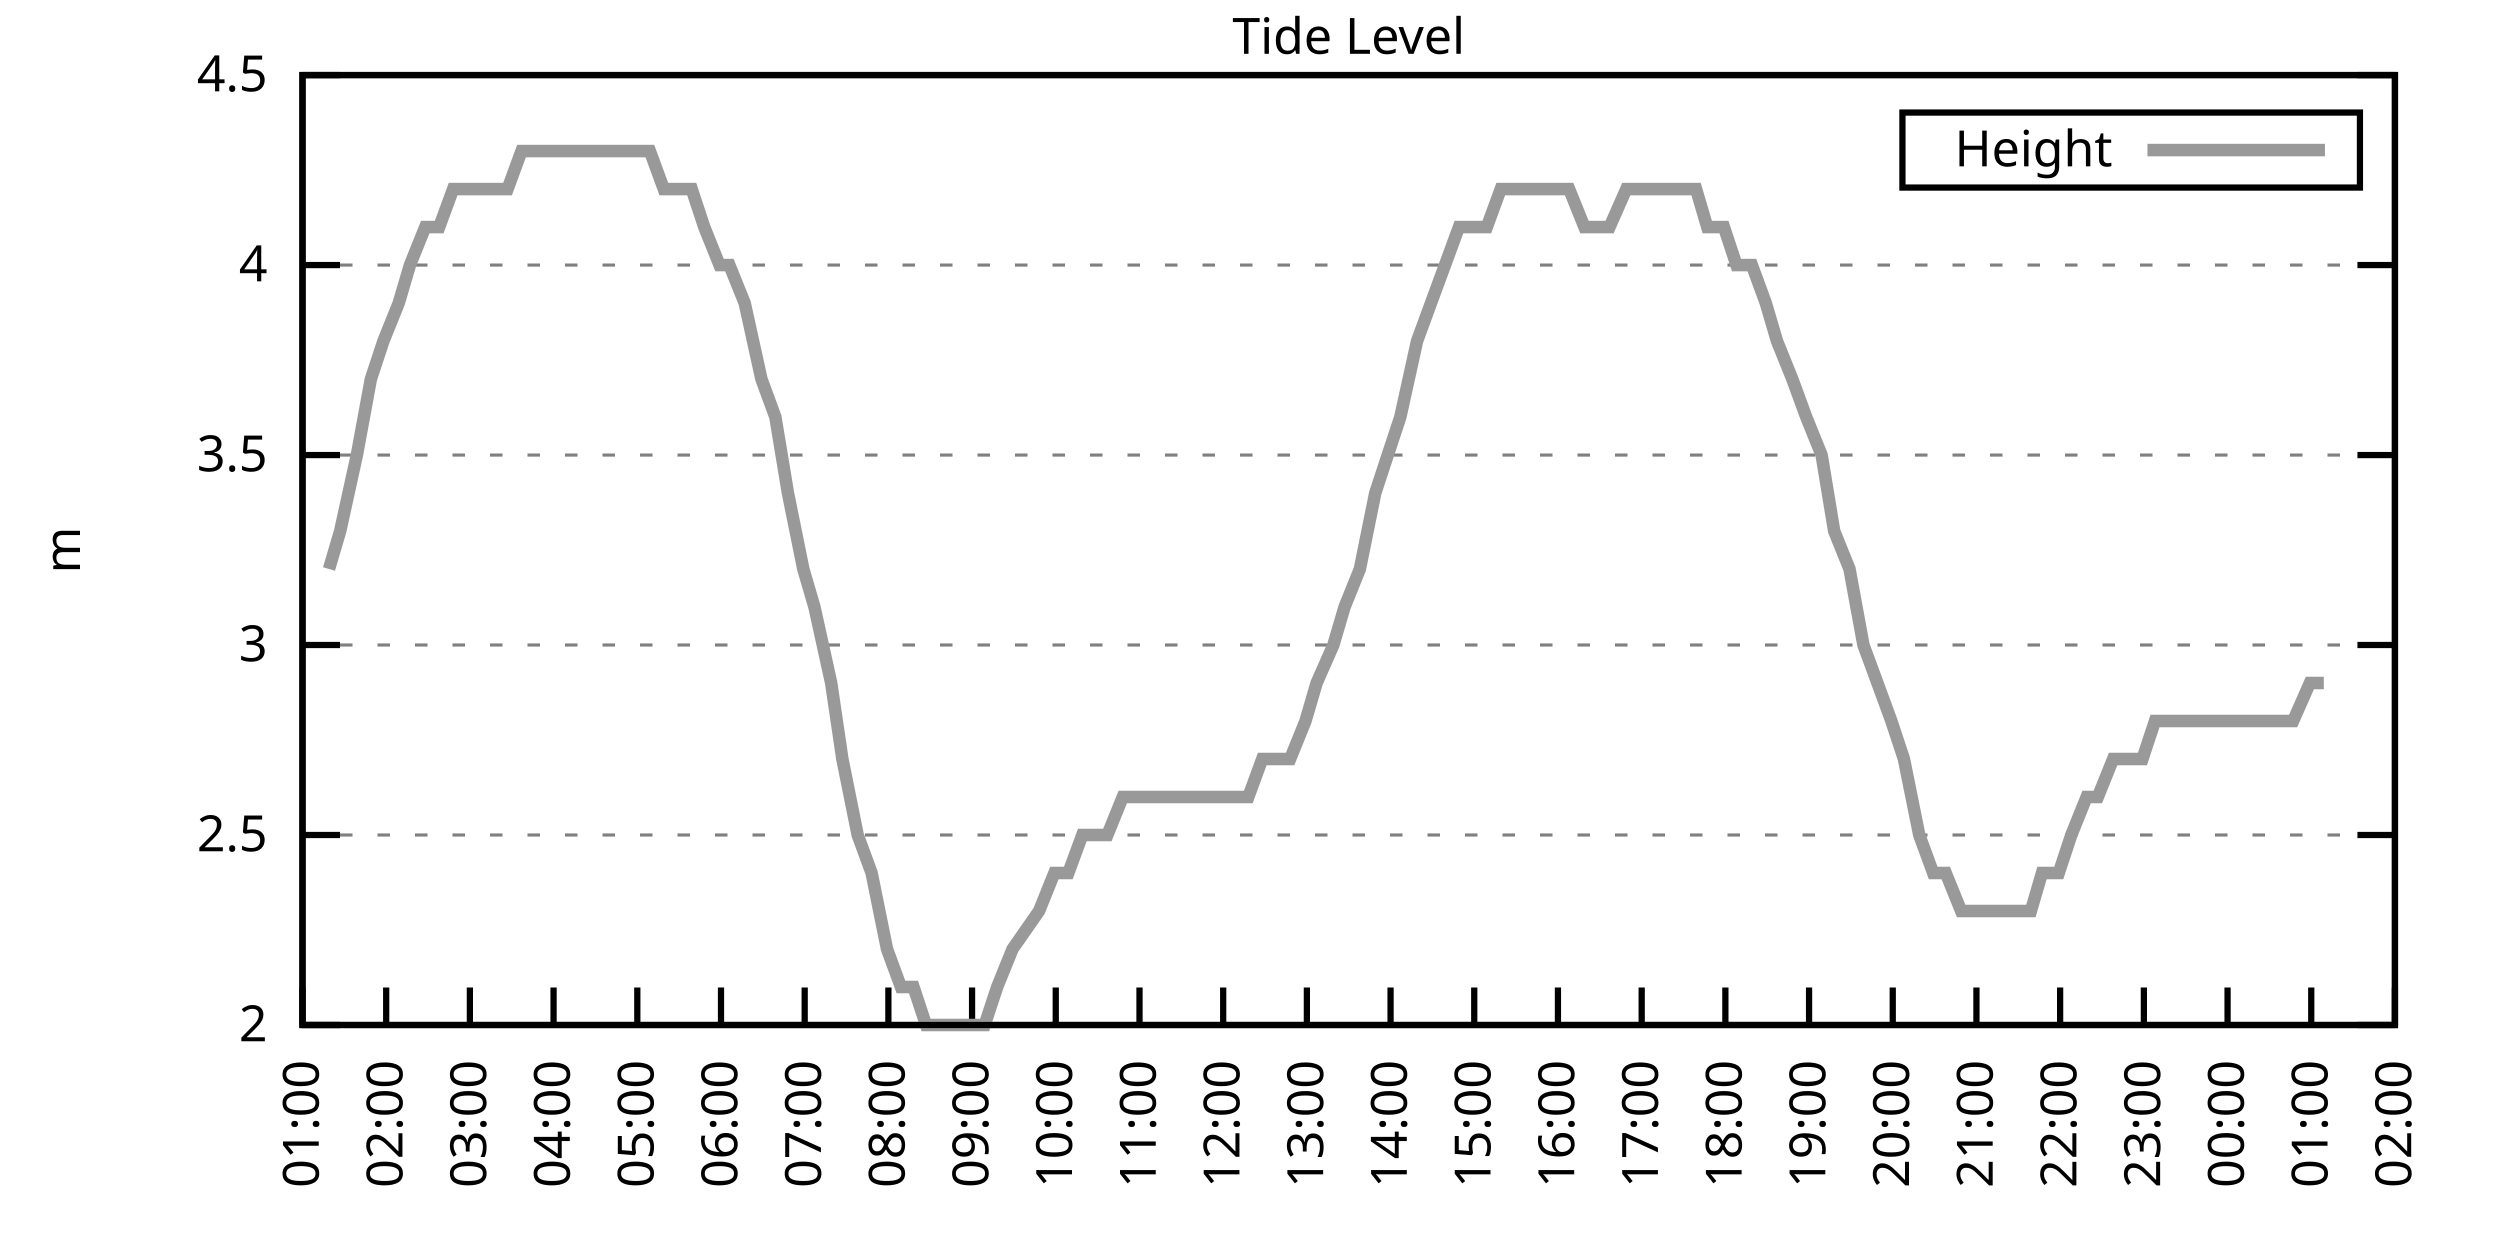
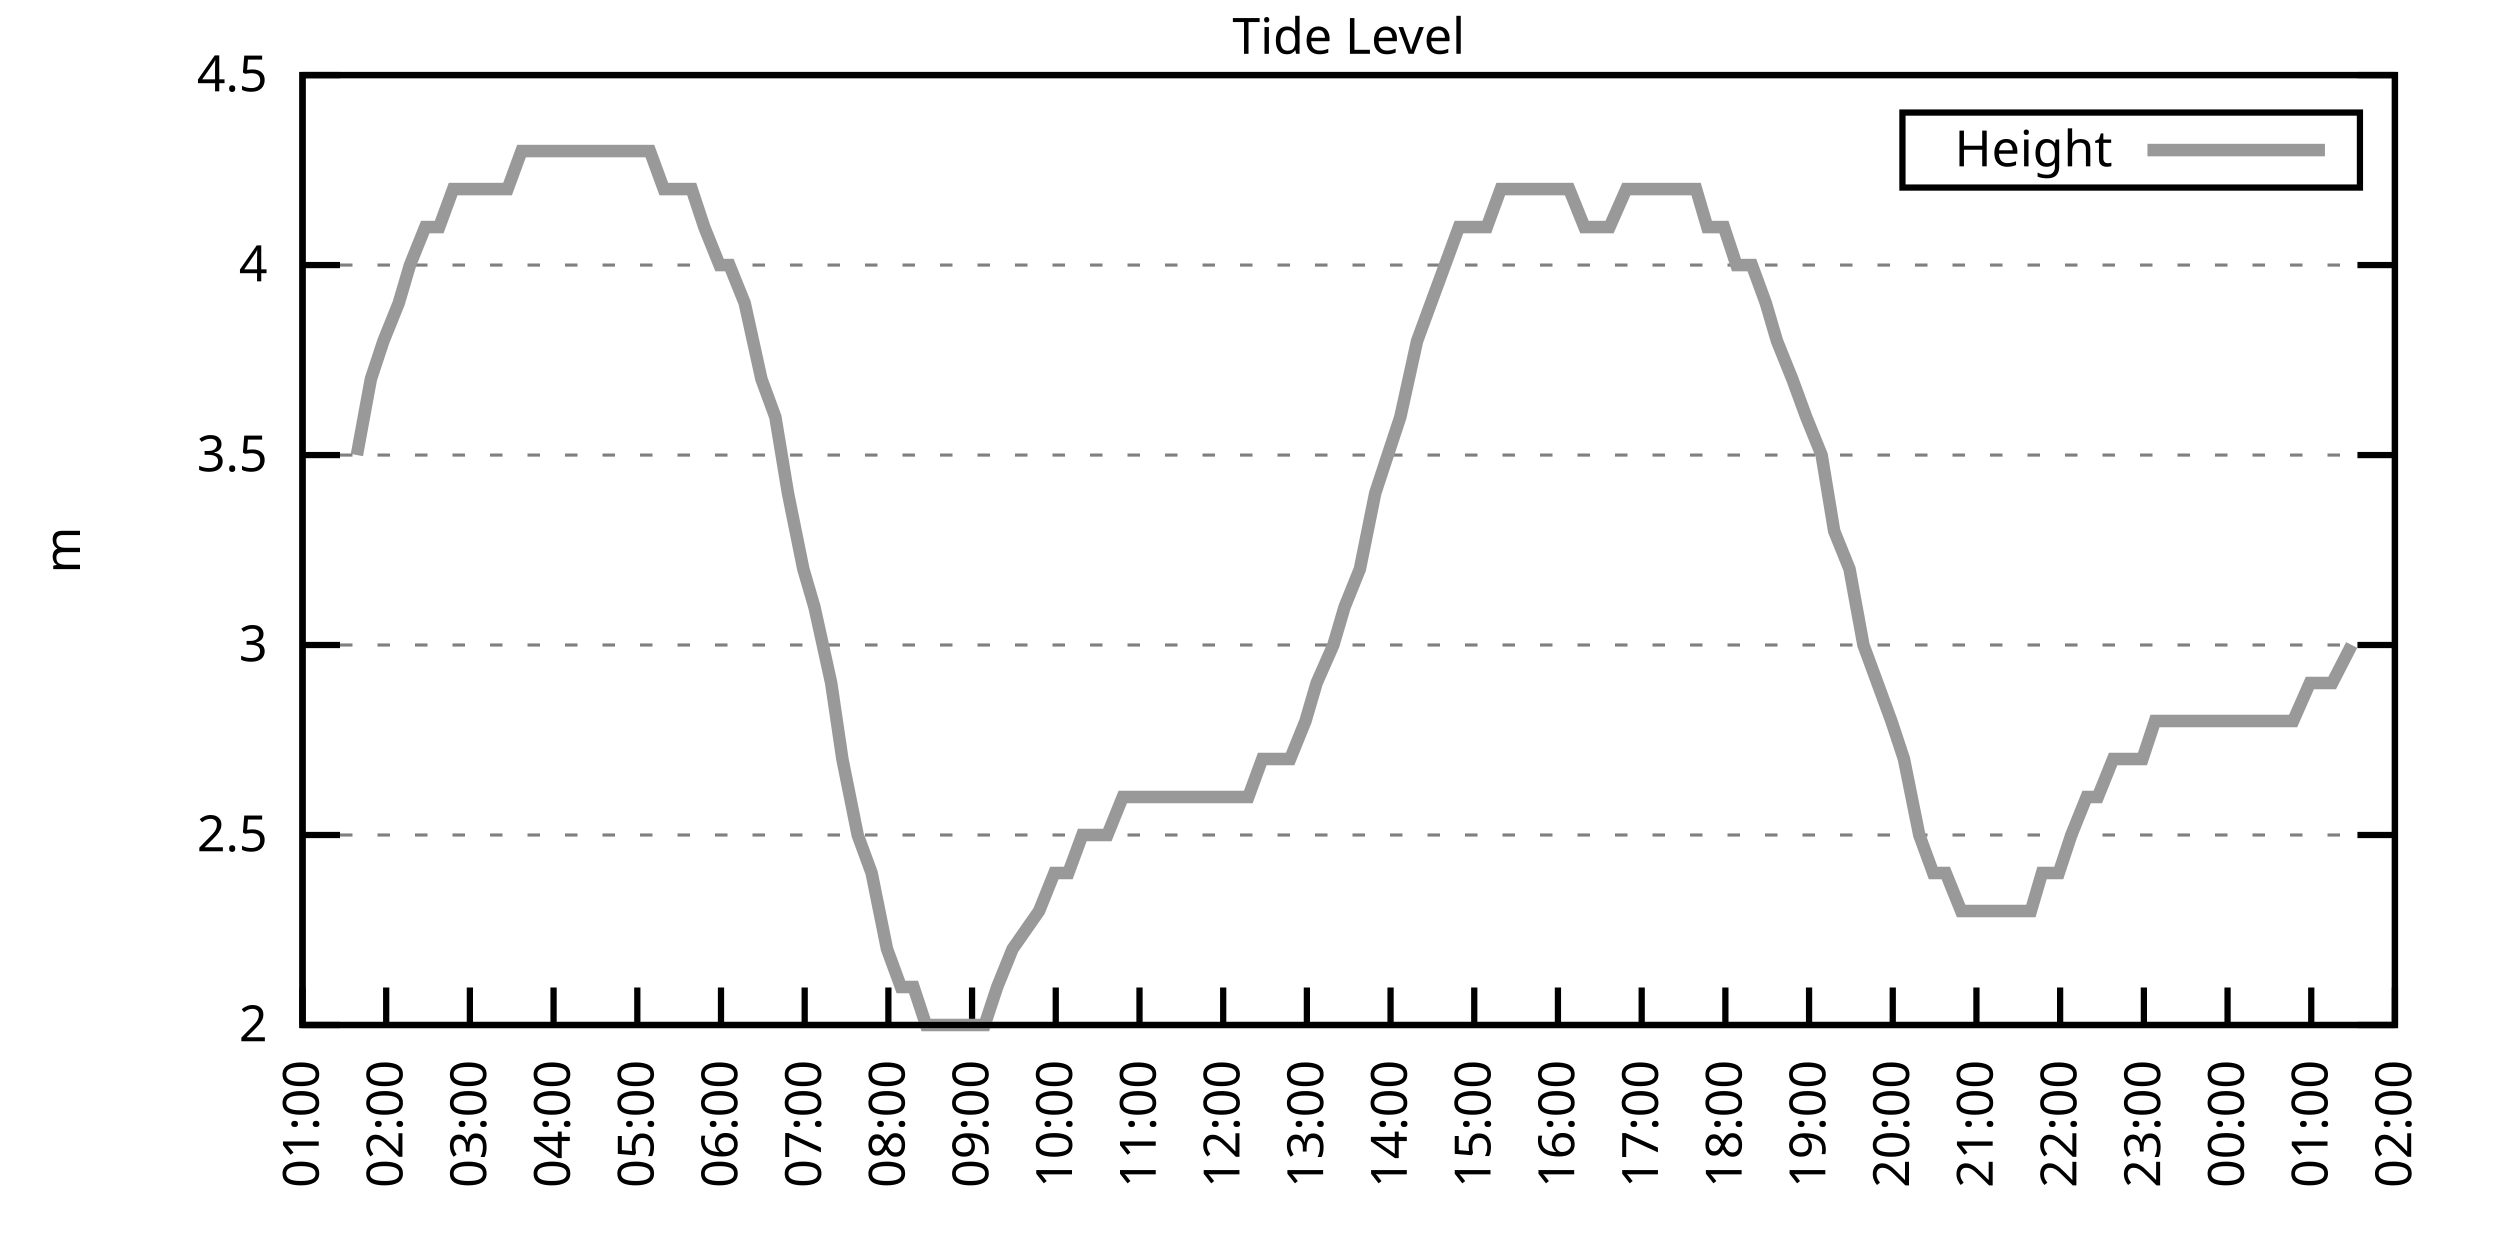
<svg xmlns="http://www.w3.org/2000/svg" xmlns:xlink="http://www.w3.org/1999/xlink" width="400" height="200" viewBox="0 0 400 200">
  <g id="gnuplot_canvas">
    <rect x="0" y="0" width="400" height="200" fill="none" />
    <defs>
      <circle id="gpDot" r="0.5" stroke-width="0.5" stroke="currentColor" />
      <path id="gpPt0" stroke-width="0.333" stroke="currentColor" d="M-1,0 h2 M0,-1 v2" />
      <path id="gpPt1" stroke-width="0.333" stroke="currentColor" d="M-1,-1 L1,1 M1,-1 L-1,1" />
      <path id="gpPt2" stroke-width="0.333" stroke="currentColor" d="M-1,0 L1,0 M0,-1 L0,1 M-1,-1 L1,1 M-1,1 L1,-1" />
      <rect id="gpPt3" stroke-width="0.333" stroke="currentColor" x="-1" y="-1" width="2" height="2" />
      <rect id="gpPt4" stroke-width="0.333" stroke="currentColor" fill="currentColor" x="-1" y="-1" width="2" height="2" />
      <circle id="gpPt5" stroke-width="0.333" stroke="currentColor" cx="0" cy="0" r="1" />
      <use xlink:href="#gpPt5" id="gpPt6" fill="currentColor" stroke="none" />
      <path id="gpPt7" stroke-width="0.333" stroke="currentColor" d="M0,-1.33 L-1.33,0.67 L1.33,0.67 z" />
      <use xlink:href="#gpPt7" id="gpPt8" fill="currentColor" stroke="none" />
      <use xlink:href="#gpPt7" id="gpPt9" stroke="currentColor" transform="rotate(180)" />
      <use xlink:href="#gpPt9" id="gpPt10" fill="currentColor" stroke="none" />
      <use xlink:href="#gpPt3" id="gpPt11" stroke="currentColor" transform="rotate(45)" />
      <use xlink:href="#gpPt11" id="gpPt12" fill="currentColor" stroke="none" />
      <path id="gpPt13" stroke-width="0.333" stroke="currentColor" d="M0,1.330 L1.265,0.411 L0.782,-1.067 L-0.782,-1.076 L-1.265,0.411 z" />
      <use xlink:href="#gpPt13" id="gpPt14" fill="currentColor" stroke="none" />
      <filter id="textbox" filterUnits="objectBoundingBox" x="0" y="0" height="1" width="1">
        <feFlood flood-color="white" flood-opacity="1" result="bgnd" />
        <feComposite in="SourceGraphic" in2="bgnd" operator="atop" />
      </filter>
      <filter id="greybox" filterUnits="objectBoundingBox" x="0" y="0" height="1" width="1">
        <feFlood flood-color="lightgrey" flood-opacity="1" result="grey" />
        <feComposite in="SourceGraphic" in2="grey" operator="atop" />
      </filter>
    </defs>
    <g fill="none" color="white" stroke="currentColor" stroke-width="1.00" stroke-linecap="butt" stroke-linejoin="miter">
</g>
    <g fill="none" color="black" stroke="currentColor" stroke-width="1.00" stroke-linecap="butt" stroke-linejoin="miter">
      <g stroke="none" shape-rendering="crispEdges">
        <polygon fill="rgb(255, 255, 255)" points="48.40,164.00 383.18,164.00 383.18,12.02 48.40,12.02 " />
      </g>
    </g>
    <g fill="none" color="black" stroke="currentColor" stroke-width="1.00" stroke-linecap="butt" stroke-linejoin="miter">
</g>
    <g fill="none" color="black" stroke="black" stroke-width="0.50" stroke-linecap="butt" stroke-linejoin="miter">
</g>
    <g fill="none" color="gray" stroke="currentColor" stroke-width="0.50" stroke-linecap="butt" stroke-linejoin="miter">
      <path stroke="gray" stroke-dasharray="2,4" class="gridline" d="M48.40,164.00 L383.19,164.00  " />
    </g>
    <g fill="none" color="gray" stroke="gray" stroke-width="1.00" stroke-linecap="butt" stroke-linejoin="miter">
</g>
    <g fill="none" color="black" stroke="currentColor" stroke-width="1.00" stroke-linecap="butt" stroke-linejoin="miter">
      <path stroke="black" d="M48.40,164.00 L54.40,164.00 M383.19,164.00 L377.19,164.00  " />
      <g transform="translate(42.80,166.60)" stroke="none" fill="black" font-family="Sans" font-size="8.00" text-anchor="end">
        <text>
          <tspan font-family="Sans"> 2</tspan>
        </text>
      </g>
    </g>
    <g fill="none" color="black" stroke="currentColor" stroke-width="1.00" stroke-linecap="butt" stroke-linejoin="miter">
</g>
    <g fill="none" color="black" stroke="black" stroke-width="0.50" stroke-linecap="butt" stroke-linejoin="miter">
</g>
    <g fill="none" color="gray" stroke="currentColor" stroke-width="0.50" stroke-linecap="butt" stroke-linejoin="miter">
      <path stroke="gray" stroke-dasharray="2,4" class="gridline" d="M48.40,133.60 L383.19,133.60  " />
    </g>
    <g fill="none" color="gray" stroke="gray" stroke-width="1.00" stroke-linecap="butt" stroke-linejoin="miter">
</g>
    <g fill="none" color="black" stroke="currentColor" stroke-width="1.00" stroke-linecap="butt" stroke-linejoin="miter">
      <path stroke="black" d="M48.40,133.60 L54.40,133.60 M383.19,133.60 L377.19,133.60  " />
      <g transform="translate(42.80,136.20)" stroke="none" fill="black" font-family="Sans" font-size="8.00" text-anchor="end">
        <text>
          <tspan font-family="Sans"> 2.5</tspan>
        </text>
      </g>
    </g>
    <g fill="none" color="black" stroke="currentColor" stroke-width="1.00" stroke-linecap="butt" stroke-linejoin="miter">
</g>
    <g fill="none" color="black" stroke="black" stroke-width="0.50" stroke-linecap="butt" stroke-linejoin="miter">
</g>
    <g fill="none" color="gray" stroke="currentColor" stroke-width="0.50" stroke-linecap="butt" stroke-linejoin="miter">
      <path stroke="gray" stroke-dasharray="2,4" class="gridline" d="M48.40,103.20 L383.19,103.20  " />
    </g>
    <g fill="none" color="gray" stroke="gray" stroke-width="1.00" stroke-linecap="butt" stroke-linejoin="miter">
</g>
    <g fill="none" color="black" stroke="currentColor" stroke-width="1.00" stroke-linecap="butt" stroke-linejoin="miter">
      <path stroke="black" d="M48.40,103.20 L54.40,103.20 M383.19,103.20 L377.19,103.20  " />
      <g transform="translate(42.80,105.80)" stroke="none" fill="black" font-family="Sans" font-size="8.00" text-anchor="end">
        <text>
          <tspan font-family="Sans"> 3</tspan>
        </text>
      </g>
    </g>
    <g fill="none" color="black" stroke="currentColor" stroke-width="1.00" stroke-linecap="butt" stroke-linejoin="miter">
</g>
    <g fill="none" color="black" stroke="black" stroke-width="0.50" stroke-linecap="butt" stroke-linejoin="miter">
</g>
    <g fill="none" color="gray" stroke="currentColor" stroke-width="0.50" stroke-linecap="butt" stroke-linejoin="miter">
      <path stroke="gray" stroke-dasharray="2,4" class="gridline" d="M48.40,72.81 L383.19,72.81  " />
    </g>
    <g fill="none" color="gray" stroke="gray" stroke-width="1.00" stroke-linecap="butt" stroke-linejoin="miter">
</g>
    <g fill="none" color="black" stroke="currentColor" stroke-width="1.00" stroke-linecap="butt" stroke-linejoin="miter">
      <path stroke="black" d="M48.40,72.81 L54.40,72.81 M383.19,72.81 L377.19,72.81  " />
      <g transform="translate(42.80,75.41)" stroke="none" fill="black" font-family="Sans" font-size="8.00" text-anchor="end">
        <text>
          <tspan font-family="Sans"> 3.5</tspan>
        </text>
      </g>
    </g>
    <g fill="none" color="black" stroke="currentColor" stroke-width="1.00" stroke-linecap="butt" stroke-linejoin="miter">
</g>
    <g fill="none" color="black" stroke="black" stroke-width="0.50" stroke-linecap="butt" stroke-linejoin="miter">
</g>
    <g fill="none" color="gray" stroke="currentColor" stroke-width="0.50" stroke-linecap="butt" stroke-linejoin="miter">
      <path stroke="gray" stroke-dasharray="2,4" class="gridline" d="M48.40,42.41 L383.19,42.41  " />
    </g>
    <g fill="none" color="gray" stroke="gray" stroke-width="1.00" stroke-linecap="butt" stroke-linejoin="miter">
</g>
    <g fill="none" color="black" stroke="currentColor" stroke-width="1.00" stroke-linecap="butt" stroke-linejoin="miter">
      <path stroke="black" d="M48.40,42.41 L54.40,42.41 M383.19,42.41 L377.19,42.41  " />
      <g transform="translate(42.80,45.01)" stroke="none" fill="black" font-family="Sans" font-size="8.00" text-anchor="end">
        <text>
          <tspan font-family="Sans"> 4</tspan>
        </text>
      </g>
    </g>
    <g fill="none" color="black" stroke="currentColor" stroke-width="1.00" stroke-linecap="butt" stroke-linejoin="miter">
</g>
    <g fill="none" color="black" stroke="black" stroke-width="0.50" stroke-linecap="butt" stroke-linejoin="miter">
</g>
    <g fill="none" color="gray" stroke="currentColor" stroke-width="0.50" stroke-linecap="butt" stroke-linejoin="miter">
      <path stroke="gray" stroke-dasharray="2,4" class="gridline" d="M48.40,12.01 L383.19,12.01  " />
    </g>
    <g fill="none" color="gray" stroke="gray" stroke-width="1.00" stroke-linecap="butt" stroke-linejoin="miter">
</g>
    <g fill="none" color="black" stroke="currentColor" stroke-width="1.00" stroke-linecap="butt" stroke-linejoin="miter">
      <path stroke="black" d="M48.40,12.01 L54.40,12.01 M383.19,12.01 L377.19,12.01  " />
      <g transform="translate(42.80,14.61)" stroke="none" fill="black" font-family="Sans" font-size="8.00" text-anchor="end">
        <text>
          <tspan font-family="Sans"> 4.5</tspan>
        </text>
      </g>
    </g>
    <g fill="none" color="black" stroke="currentColor" stroke-width="1.00" stroke-linecap="butt" stroke-linejoin="miter">
      <path stroke="black" d="M48.40,164.00 L48.40,158.00  " />
      <g transform="translate(51.00,169.60) rotate(270.00)" stroke="none" fill="black" font-family="Sans" font-size="8.00" text-anchor="end">
        <text>
          <tspan font-family="Sans">01:00</tspan>
        </text>
      </g>
    </g>
    <g fill="none" color="black" stroke="currentColor" stroke-width="1.00" stroke-linecap="butt" stroke-linejoin="miter">
      <path stroke="black" d="M61.79,164.00 L61.79,158.00  " />
      <g transform="translate(64.39,169.60) rotate(270.00)" stroke="none" fill="black" font-family="Sans" font-size="8.00" text-anchor="end">
        <text>
          <tspan font-family="Sans">02:00</tspan>
        </text>
      </g>
    </g>
    <g fill="none" color="black" stroke="currentColor" stroke-width="1.00" stroke-linecap="butt" stroke-linejoin="miter">
      <path stroke="black" d="M75.18,164.00 L75.18,158.00  " />
      <g transform="translate(77.78,169.60) rotate(270.00)" stroke="none" fill="black" font-family="Sans" font-size="8.00" text-anchor="end">
        <text>
          <tspan font-family="Sans">03:00</tspan>
        </text>
      </g>
    </g>
    <g fill="none" color="black" stroke="currentColor" stroke-width="1.00" stroke-linecap="butt" stroke-linejoin="miter">
      <path stroke="black" d="M88.57,164.00 L88.57,158.00  " />
      <g transform="translate(91.17,169.60) rotate(270.00)" stroke="none" fill="black" font-family="Sans" font-size="8.00" text-anchor="end">
        <text>
          <tspan font-family="Sans">04:00</tspan>
        </text>
      </g>
    </g>
    <g fill="none" color="black" stroke="currentColor" stroke-width="1.00" stroke-linecap="butt" stroke-linejoin="miter">
      <path stroke="black" d="M101.97,164.00 L101.97,158.00  " />
      <g transform="translate(104.57,169.60) rotate(270.00)" stroke="none" fill="black" font-family="Sans" font-size="8.00" text-anchor="end">
        <text>
          <tspan font-family="Sans">05:00</tspan>
        </text>
      </g>
    </g>
    <g fill="none" color="black" stroke="currentColor" stroke-width="1.00" stroke-linecap="butt" stroke-linejoin="miter">
      <path stroke="black" d="M115.36,164.00 L115.36,158.00  " />
      <g transform="translate(117.96,169.60) rotate(270.00)" stroke="none" fill="black" font-family="Sans" font-size="8.00" text-anchor="end">
        <text>
          <tspan font-family="Sans">06:00</tspan>
        </text>
      </g>
    </g>
    <g fill="none" color="black" stroke="currentColor" stroke-width="1.00" stroke-linecap="butt" stroke-linejoin="miter">
      <path stroke="black" d="M128.75,164.00 L128.75,158.00  " />
      <g transform="translate(131.35,169.60) rotate(270.00)" stroke="none" fill="black" font-family="Sans" font-size="8.00" text-anchor="end">
        <text>
          <tspan font-family="Sans">07:00</tspan>
        </text>
      </g>
    </g>
    <g fill="none" color="black" stroke="currentColor" stroke-width="1.00" stroke-linecap="butt" stroke-linejoin="miter">
      <path stroke="black" d="M142.14,164.00 L142.14,158.00  " />
      <g transform="translate(144.74,169.60) rotate(270.00)" stroke="none" fill="black" font-family="Sans" font-size="8.00" text-anchor="end">
        <text>
          <tspan font-family="Sans">08:00</tspan>
        </text>
      </g>
    </g>
    <g fill="none" color="black" stroke="currentColor" stroke-width="1.00" stroke-linecap="butt" stroke-linejoin="miter">
      <path stroke="black" d="M155.53,164.00 L155.53,158.00  " />
      <g transform="translate(158.13,169.60) rotate(270.00)" stroke="none" fill="black" font-family="Sans" font-size="8.00" text-anchor="end">
        <text>
          <tspan font-family="Sans">09:00</tspan>
        </text>
      </g>
    </g>
    <g fill="none" color="black" stroke="currentColor" stroke-width="1.00" stroke-linecap="butt" stroke-linejoin="miter">
      <path stroke="black" d="M168.92,164.00 L168.92,158.00  " />
      <g transform="translate(171.52,169.60) rotate(270.00)" stroke="none" fill="black" font-family="Sans" font-size="8.00" text-anchor="end">
        <text>
          <tspan font-family="Sans">10:00</tspan>
        </text>
      </g>
    </g>
    <g fill="none" color="black" stroke="currentColor" stroke-width="1.00" stroke-linecap="butt" stroke-linejoin="miter">
      <path stroke="black" d="M182.32,164.00 L182.32,158.00  " />
      <g transform="translate(184.92,169.60) rotate(270.00)" stroke="none" fill="black" font-family="Sans" font-size="8.00" text-anchor="end">
        <text>
          <tspan font-family="Sans">11:00</tspan>
        </text>
      </g>
    </g>
    <g fill="none" color="black" stroke="currentColor" stroke-width="1.00" stroke-linecap="butt" stroke-linejoin="miter">
      <path stroke="black" d="M195.71,164.00 L195.71,158.00  " />
      <g transform="translate(198.31,169.60) rotate(270.00)" stroke="none" fill="black" font-family="Sans" font-size="8.00" text-anchor="end">
        <text>
          <tspan font-family="Sans">12:00</tspan>
        </text>
      </g>
    </g>
    <g fill="none" color="black" stroke="currentColor" stroke-width="1.00" stroke-linecap="butt" stroke-linejoin="miter">
      <path stroke="black" d="M209.10,164.00 L209.10,158.00  " />
      <g transform="translate(211.70,169.60) rotate(270.00)" stroke="none" fill="black" font-family="Sans" font-size="8.00" text-anchor="end">
        <text>
          <tspan font-family="Sans">13:00</tspan>
        </text>
      </g>
    </g>
    <g fill="none" color="black" stroke="currentColor" stroke-width="1.00" stroke-linecap="butt" stroke-linejoin="miter">
      <path stroke="black" d="M222.49,164.00 L222.49,158.00  " />
      <g transform="translate(225.09,169.60) rotate(270.00)" stroke="none" fill="black" font-family="Sans" font-size="8.00" text-anchor="end">
        <text>
          <tspan font-family="Sans">14:00</tspan>
        </text>
      </g>
    </g>
    <g fill="none" color="black" stroke="currentColor" stroke-width="1.00" stroke-linecap="butt" stroke-linejoin="miter">
      <path stroke="black" d="M235.88,164.00 L235.88,158.00  " />
      <g transform="translate(238.48,169.60) rotate(270.00)" stroke="none" fill="black" font-family="Sans" font-size="8.00" text-anchor="end">
        <text>
          <tspan font-family="Sans">15:00</tspan>
        </text>
      </g>
    </g>
    <g fill="none" color="black" stroke="currentColor" stroke-width="1.00" stroke-linecap="butt" stroke-linejoin="miter">
      <path stroke="black" d="M249.27,164.00 L249.27,158.00  " />
      <g transform="translate(251.87,169.60) rotate(270.00)" stroke="none" fill="black" font-family="Sans" font-size="8.00" text-anchor="end">
        <text>
          <tspan font-family="Sans">16:00</tspan>
        </text>
      </g>
    </g>
    <g fill="none" color="black" stroke="currentColor" stroke-width="1.00" stroke-linecap="butt" stroke-linejoin="miter">
      <path stroke="black" d="M262.67,164.00 L262.67,158.00  " />
      <g transform="translate(265.27,169.60) rotate(270.00)" stroke="none" fill="black" font-family="Sans" font-size="8.00" text-anchor="end">
        <text>
          <tspan font-family="Sans">17:00</tspan>
        </text>
      </g>
    </g>
    <g fill="none" color="black" stroke="currentColor" stroke-width="1.00" stroke-linecap="butt" stroke-linejoin="miter">
      <path stroke="black" d="M276.06,164.00 L276.06,158.00  " />
      <g transform="translate(278.66,169.60) rotate(270.00)" stroke="none" fill="black" font-family="Sans" font-size="8.00" text-anchor="end">
        <text>
          <tspan font-family="Sans">18:00</tspan>
        </text>
      </g>
    </g>
    <g fill="none" color="black" stroke="currentColor" stroke-width="1.00" stroke-linecap="butt" stroke-linejoin="miter">
      <path stroke="black" d="M289.45,164.00 L289.45,158.00  " />
      <g transform="translate(292.05,169.60) rotate(270.00)" stroke="none" fill="black" font-family="Sans" font-size="8.00" text-anchor="end">
        <text>
          <tspan font-family="Sans">19:00</tspan>
        </text>
      </g>
    </g>
    <g fill="none" color="black" stroke="currentColor" stroke-width="1.00" stroke-linecap="butt" stroke-linejoin="miter">
      <path stroke="black" d="M302.84,164.00 L302.84,158.00  " />
      <g transform="translate(305.44,169.60) rotate(270.00)" stroke="none" fill="black" font-family="Sans" font-size="8.00" text-anchor="end">
        <text>
          <tspan font-family="Sans">20:00</tspan>
        </text>
      </g>
    </g>
    <g fill="none" color="black" stroke="currentColor" stroke-width="1.00" stroke-linecap="butt" stroke-linejoin="miter">
      <path stroke="black" d="M316.23,164.00 L316.23,158.00  " />
      <g transform="translate(318.83,169.60) rotate(270.00)" stroke="none" fill="black" font-family="Sans" font-size="8.00" text-anchor="end">
        <text>
          <tspan font-family="Sans">21:00</tspan>
        </text>
      </g>
    </g>
    <g fill="none" color="black" stroke="currentColor" stroke-width="1.00" stroke-linecap="butt" stroke-linejoin="miter">
      <path stroke="black" d="M329.62,164.00 L329.62,158.00  " />
      <g transform="translate(332.22,169.60) rotate(270.00)" stroke="none" fill="black" font-family="Sans" font-size="8.00" text-anchor="end">
        <text>
          <tspan font-family="Sans">22:00</tspan>
        </text>
      </g>
    </g>
    <g fill="none" color="black" stroke="currentColor" stroke-width="1.00" stroke-linecap="butt" stroke-linejoin="miter">
      <path stroke="black" d="M343.02,164.00 L343.02,158.00  " />
      <g transform="translate(345.62,169.60) rotate(270.00)" stroke="none" fill="black" font-family="Sans" font-size="8.00" text-anchor="end">
        <text>
          <tspan font-family="Sans">23:00</tspan>
        </text>
      </g>
    </g>
    <g fill="none" color="black" stroke="currentColor" stroke-width="1.00" stroke-linecap="butt" stroke-linejoin="miter">
      <path stroke="black" d="M356.41,164.00 L356.41,158.00  " />
      <g transform="translate(359.01,169.60) rotate(270.00)" stroke="none" fill="black" font-family="Sans" font-size="8.00" text-anchor="end">
        <text>
          <tspan font-family="Sans">00:00</tspan>
        </text>
      </g>
    </g>
    <g fill="none" color="black" stroke="currentColor" stroke-width="1.00" stroke-linecap="butt" stroke-linejoin="miter">
      <path stroke="black" d="M369.80,164.00 L369.80,158.00  " />
      <g transform="translate(372.40,169.60) rotate(270.00)" stroke="none" fill="black" font-family="Sans" font-size="8.00" text-anchor="end">
        <text>
          <tspan font-family="Sans">01:00</tspan>
        </text>
      </g>
    </g>
    <g fill="none" color="black" stroke="currentColor" stroke-width="1.00" stroke-linecap="butt" stroke-linejoin="miter">
      <path stroke="black" d="M383.19,164.00 L383.19,158.00  " />
      <g transform="translate(385.79,169.60) rotate(270.00)" stroke="none" fill="black" font-family="Sans" font-size="8.00" text-anchor="end">
        <text>
          <tspan font-family="Sans">02:00</tspan>
        </text>
      </g>
    </g>
    <g fill="none" color="black" stroke="currentColor" stroke-width="1.00" stroke-linecap="butt" stroke-linejoin="miter">
</g>
    <g fill="none" color="black" stroke="currentColor" stroke-width="1.00" stroke-linecap="butt" stroke-linejoin="miter">
      <path stroke="black" d="M48.40,12.01 L48.40,164.00 L383.19,164.00 L383.19,12.01 L48.40,12.01 Z  " />
    </g>
    <g fill="none" color="black" stroke="currentColor" stroke-width="1.00" stroke-linecap="butt" stroke-linejoin="miter">
</g>
    <g fill="none" color="black" stroke="currentColor" stroke-width="1.00" stroke-linecap="butt" stroke-linejoin="miter">
      <path stroke="black" d="M304.39,30.01 L304.39,18.01 L377.59,18.01 L377.59,30.01 L304.39,30.01 Z  " />
    </g>
    <g id="Tide_level_plot_1">
      <g fill="none" color="white" stroke="black" stroke-width="2.00" stroke-linecap="butt" stroke-linejoin="miter">
</g>
      <g fill="none" color="black" stroke="currentColor" stroke-width="2.00" stroke-linecap="butt" stroke-linejoin="miter">
        <g transform="translate(337.99,26.61)" stroke="none" fill="black" font-family="Sans" font-size="8.00" text-anchor="end">
          <text>
            <tspan font-family="Sans">Height</tspan>
          </text>
        </g>
      </g>
      <g fill="none" color="black" stroke="currentColor" stroke-width="2.00" stroke-linecap="butt" stroke-linejoin="miter">
-         <path stroke="rgb(153, 153, 153)" d="M343.59,24.01 L371.99,24.01 M52.64,91.04 L54.43,84.97 L57.10,72.81 L59.34,60.65 L61.35,54.57 L63.80,48.49   L65.59,42.41 L68.04,36.33 L70.27,36.33 L72.50,30.25 L74.96,30.25 L76.75,30.25 L78.75,30.25 L81.21,30.25   L83.44,24.17 L85.90,24.17 L88.13,24.17 L90.36,24.17 L92.59,24.17 L94.60,24.17 L97.28,24.17 L99.06,24.17   L101.74,24.17 L103.98,24.17 L106.21,30.25 L108.44,30.25 L110.67,30.25 L112.68,36.33 L115.13,42.41 L116.70,42.41   L119.15,48.49 L121.83,60.65 L124.06,66.73 L126.07,78.89 L128.53,91.04 L130.31,97.12 L132.99,109.28 L134.78,121.44   L137.23,133.60 L139.46,139.68 L141.92,151.84 L144.15,157.92 L146.16,157.92 L148.17,164.00 L150.40,164.00 L152.85,164.00   L155.31,164.00 L157.54,164.00 L159.55,157.92 L162.01,151.84 L166.25,145.76 L168.70,139.68 L170.93,139.68 L173.17,133.60   L175.40,133.60 L177.18,133.60 L179.64,127.52 L182.09,127.52 L184.32,127.52 L186.56,127.52 L188.79,127.52 L191.02,127.52   L195.04,127.52 L197.72,127.52 L199.73,127.52 L201.96,121.44 L204.41,121.44 L206.42,121.44 L208.88,115.36 L210.66,109.28   L213.34,103.20 L215.13,97.12 L217.58,91.04 L220.04,78.89 L222.04,72.81 L224.05,66.73 L226.73,54.57 L228.96,48.49   L231.20,42.41 L233.43,36.33 L235.66,36.33 L237.89,36.33 L240.12,30.25 L241.91,30.25 L244.14,30.25 L246.82,30.25   L248.60,30.25 L251.06,30.25 L253.51,36.33 L255.52,36.33 L257.53,36.33 L260.21,30.25 L262.44,30.25 L264.45,30.25   L266.46,30.25 L268.69,30.25 L271.37,30.25 L273.16,36.33 L275.83,36.33 L277.84,42.41 L280.30,42.41 L282.53,48.49   L284.32,54.57 L286.77,60.65 L289.00,66.73 L291.46,72.81 L293.47,84.97 L295.92,91.04 L298.15,103.20 L300.39,109.28   L302.62,115.36 L304.63,121.44 L307.08,133.60 L309.31,139.68 L311.32,139.68 L313.78,145.76 L315.79,145.76 L318.24,145.76   L320.25,145.76 L322.70,145.76 L324.94,145.76 L326.72,139.68 L329.40,139.68 L331.41,133.60 L333.86,127.52 L335.65,127.52   L338.10,121.44 L340.56,121.44 L342.79,121.44 L344.80,115.36 L347.03,115.36 L349.49,115.36 L351.27,115.36 L353.73,115.36   L356.18,115.36 L358.19,115.36 L360.42,115.36 L362.88,115.36 L364.89,115.36 L366.90,115.36 L369.58,109.28 L371.81,109.28    " />
+         <path stroke="rgb(153, 153, 153)" d="M343.59,24.01 L371.99,24.01 M57.10,72.81 L59.34,60.65 L61.35,54.57 L63.80,48.49 L65.59,42.41 L68.04,36.33   L70.27,36.33 L72.50,30.25 L74.96,30.25 L76.75,30.25 L78.75,30.25 L81.21,30.25 L83.44,24.17 L85.90,24.17   L88.13,24.17 L90.36,24.17 L92.59,24.17 L94.60,24.17 L97.28,24.17 L99.06,24.17 L101.74,24.17 L103.98,24.17   L106.21,30.25 L108.44,30.25 L110.67,30.25 L112.68,36.33 L115.13,42.41 L116.70,42.41 L119.15,48.49 L121.83,60.65   L124.06,66.73 L126.07,78.89 L128.53,91.04 L130.31,97.12 L132.99,109.28 L134.78,121.44 L137.23,133.60 L139.46,139.68   L141.92,151.84 L144.15,157.92 L146.16,157.92 L148.17,164.00 L150.40,164.00 L152.85,164.00 L155.31,164.00 L157.54,164.00   L159.55,157.92 L162.01,151.84 L166.25,145.76 L168.70,139.68 L170.93,139.68 L173.17,133.60 L175.40,133.60 L177.18,133.60   L179.64,127.52 L182.09,127.52 L184.32,127.52 L186.56,127.52 L188.79,127.52 L191.02,127.52 L195.04,127.52 L197.72,127.52   L199.73,127.52 L201.96,121.44 L204.41,121.44 L206.42,121.44 L208.88,115.36 L210.66,109.28 L213.34,103.20 L215.13,97.12   L217.58,91.04 L220.04,78.89 L222.04,72.81 L224.05,66.73 L226.73,54.57 L228.96,48.49 L231.20,42.41 L233.43,36.33   L235.66,36.33 L237.89,36.33 L240.12,30.25 L241.91,30.25 L244.14,30.25 L246.82,30.25 L248.60,30.25 L251.06,30.25   L253.51,36.33 L255.52,36.33 L257.53,36.33 L260.21,30.25 L262.44,30.25 L264.45,30.25 L266.46,30.25 L268.69,30.25   L271.37,30.25 L273.16,36.33 L275.83,36.33 L277.84,42.41 L280.30,42.41 L282.53,48.49 L284.32,54.57 L286.77,60.65   L289.00,66.73 L291.46,72.81 L293.47,84.97 L295.92,91.04 L298.15,103.20 L300.39,109.28 L302.62,115.36 L304.63,121.44   L307.08,133.60 L309.31,139.68 L311.32,139.68 L313.78,145.76 L315.79,145.76 L318.24,145.76 L320.25,145.76 L322.70,145.76   L324.94,145.76 L326.72,139.68 L329.40,139.68 L331.41,133.60 L333.86,127.52 L335.65,127.52 L338.10,121.44 L340.56,121.44   L342.79,121.44 L344.80,115.36 L347.03,115.36 L349.49,115.36 L351.27,115.36 L353.73,115.36 L356.18,115.36 L358.19,115.36   L360.42,115.36 L362.88,115.36 L364.89,115.36 L366.90,115.36 L369.58,109.28 L371.81,109.28 L373.15,109.28 L376.27,103.20    " />
      </g>
    </g>
    <g fill="none" color="black" stroke="currentColor" stroke-width="2.00" stroke-linecap="butt" stroke-linejoin="miter">
</g>
    <g fill="none" color="black" stroke="black" stroke-width="1.00" stroke-linecap="butt" stroke-linejoin="miter">
</g>
    <g fill="none" color="black" stroke="currentColor" stroke-width="1.00" stroke-linecap="butt" stroke-linejoin="miter">
      <path stroke="black" d="M48.40,12.01 L48.40,164.00 L383.19,164.00 L383.19,12.01 L48.40,12.01 Z  " />
      <g transform="translate(12.80,88.01) rotate(270.00)" stroke="none" fill="black" font-family="Sans" font-size="8.00" text-anchor="middle">
        <text>
          <tspan font-family="Sans">m</tspan>
        </text>
      </g>
    </g>
    <g fill="none" color="black" stroke="currentColor" stroke-width="1.00" stroke-linecap="butt" stroke-linejoin="miter">
</g>
    <g fill="none" color="black" stroke="currentColor" stroke-width="1.00" stroke-linecap="butt" stroke-linejoin="miter">
      <g transform="translate(215.79,8.61)" stroke="none" fill="black" font-family="Sans" font-size="8.00" text-anchor="middle">
        <text>
          <tspan font-family="Sans">Tide Level</tspan>
        </text>
      </g>
    </g>
    <g fill="none" color="black" stroke="currentColor" stroke-width="1.00" stroke-linecap="butt" stroke-linejoin="miter">
</g>
  </g>
</svg>
